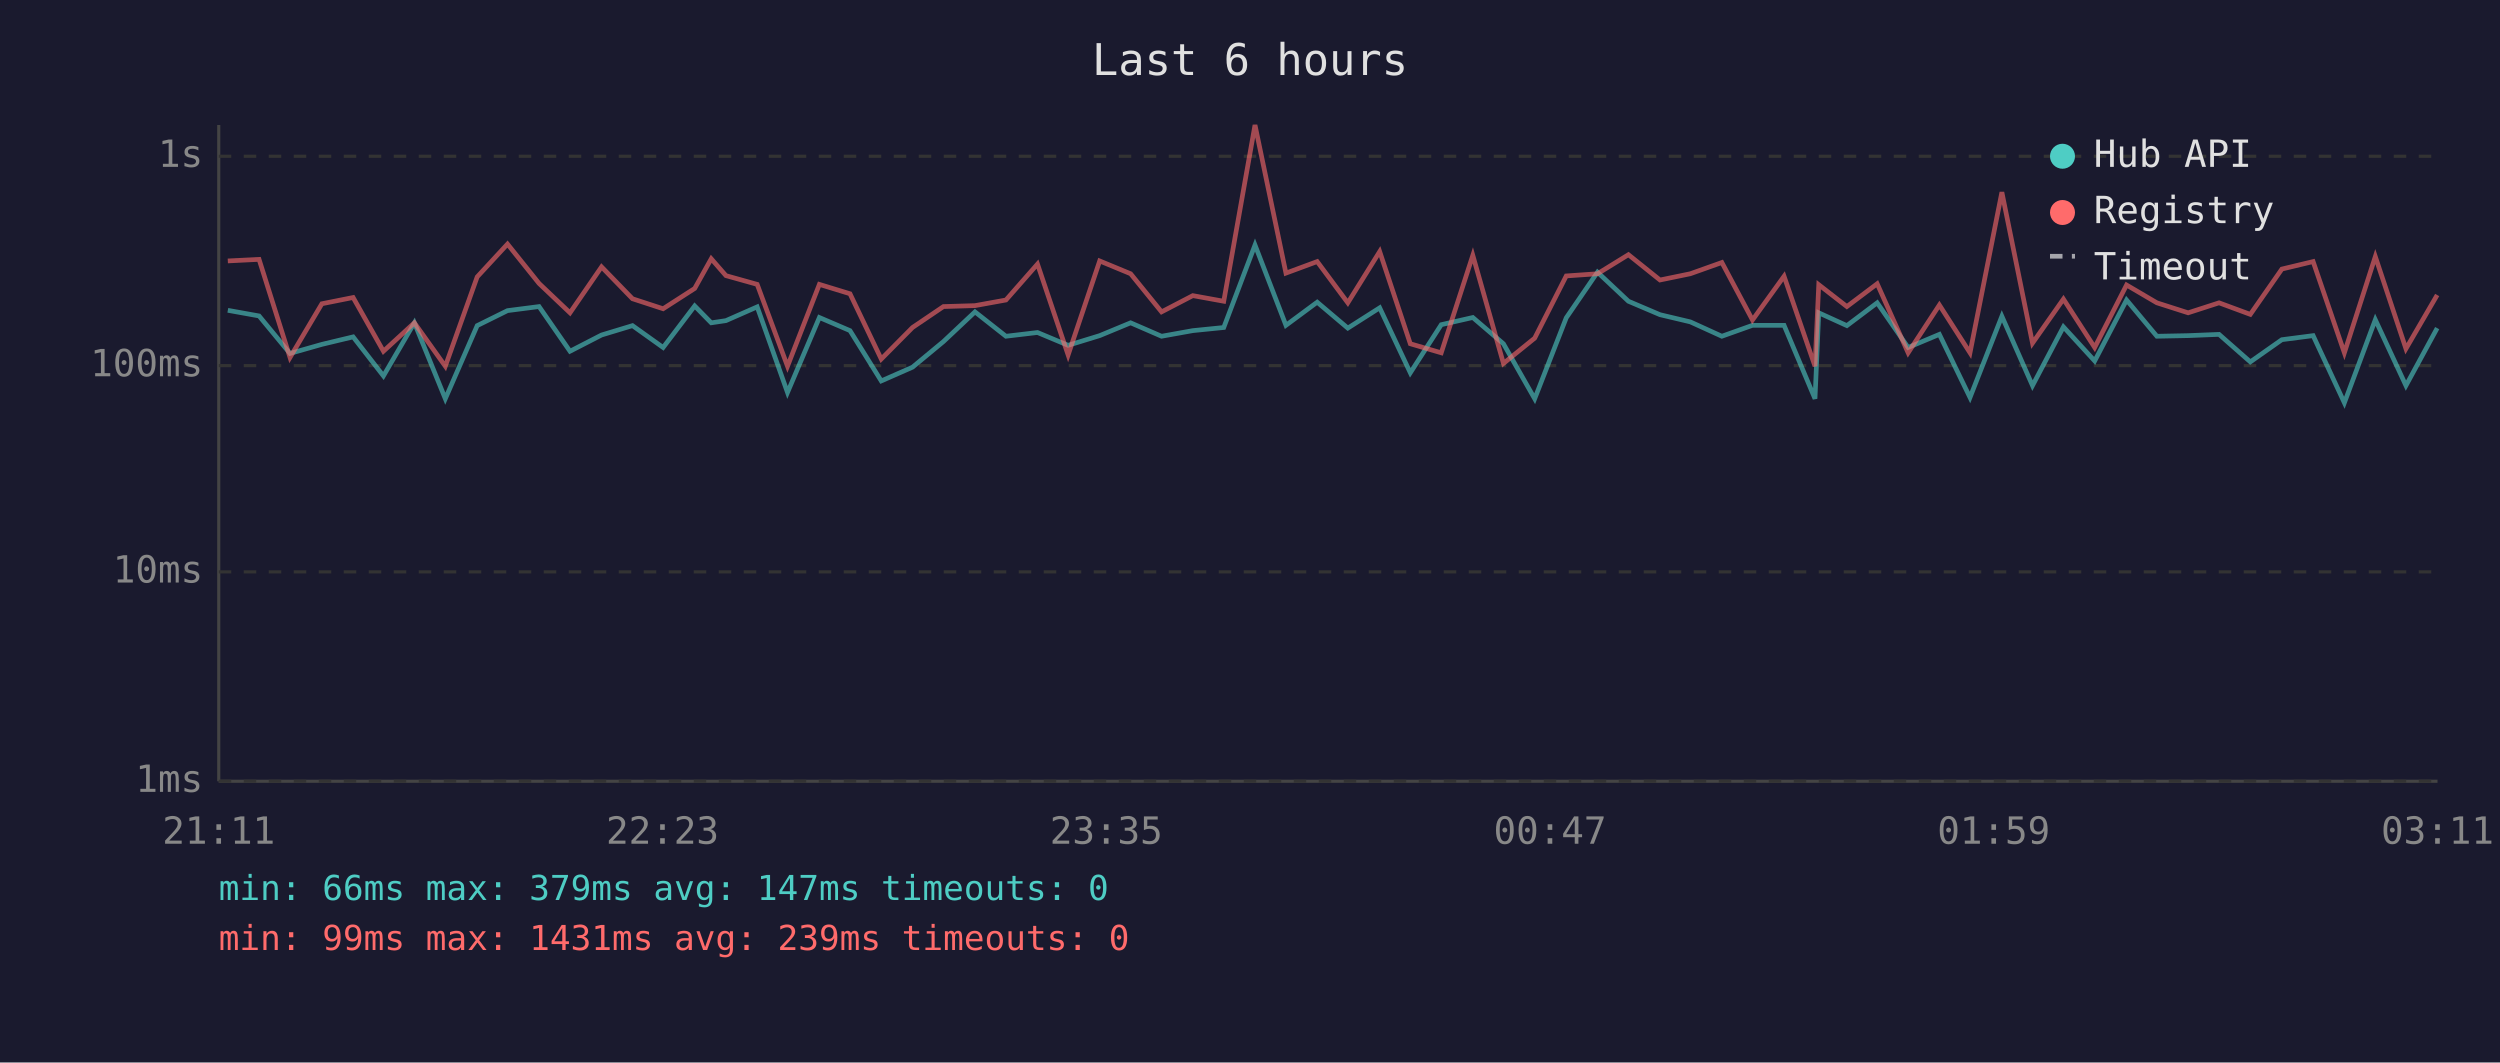
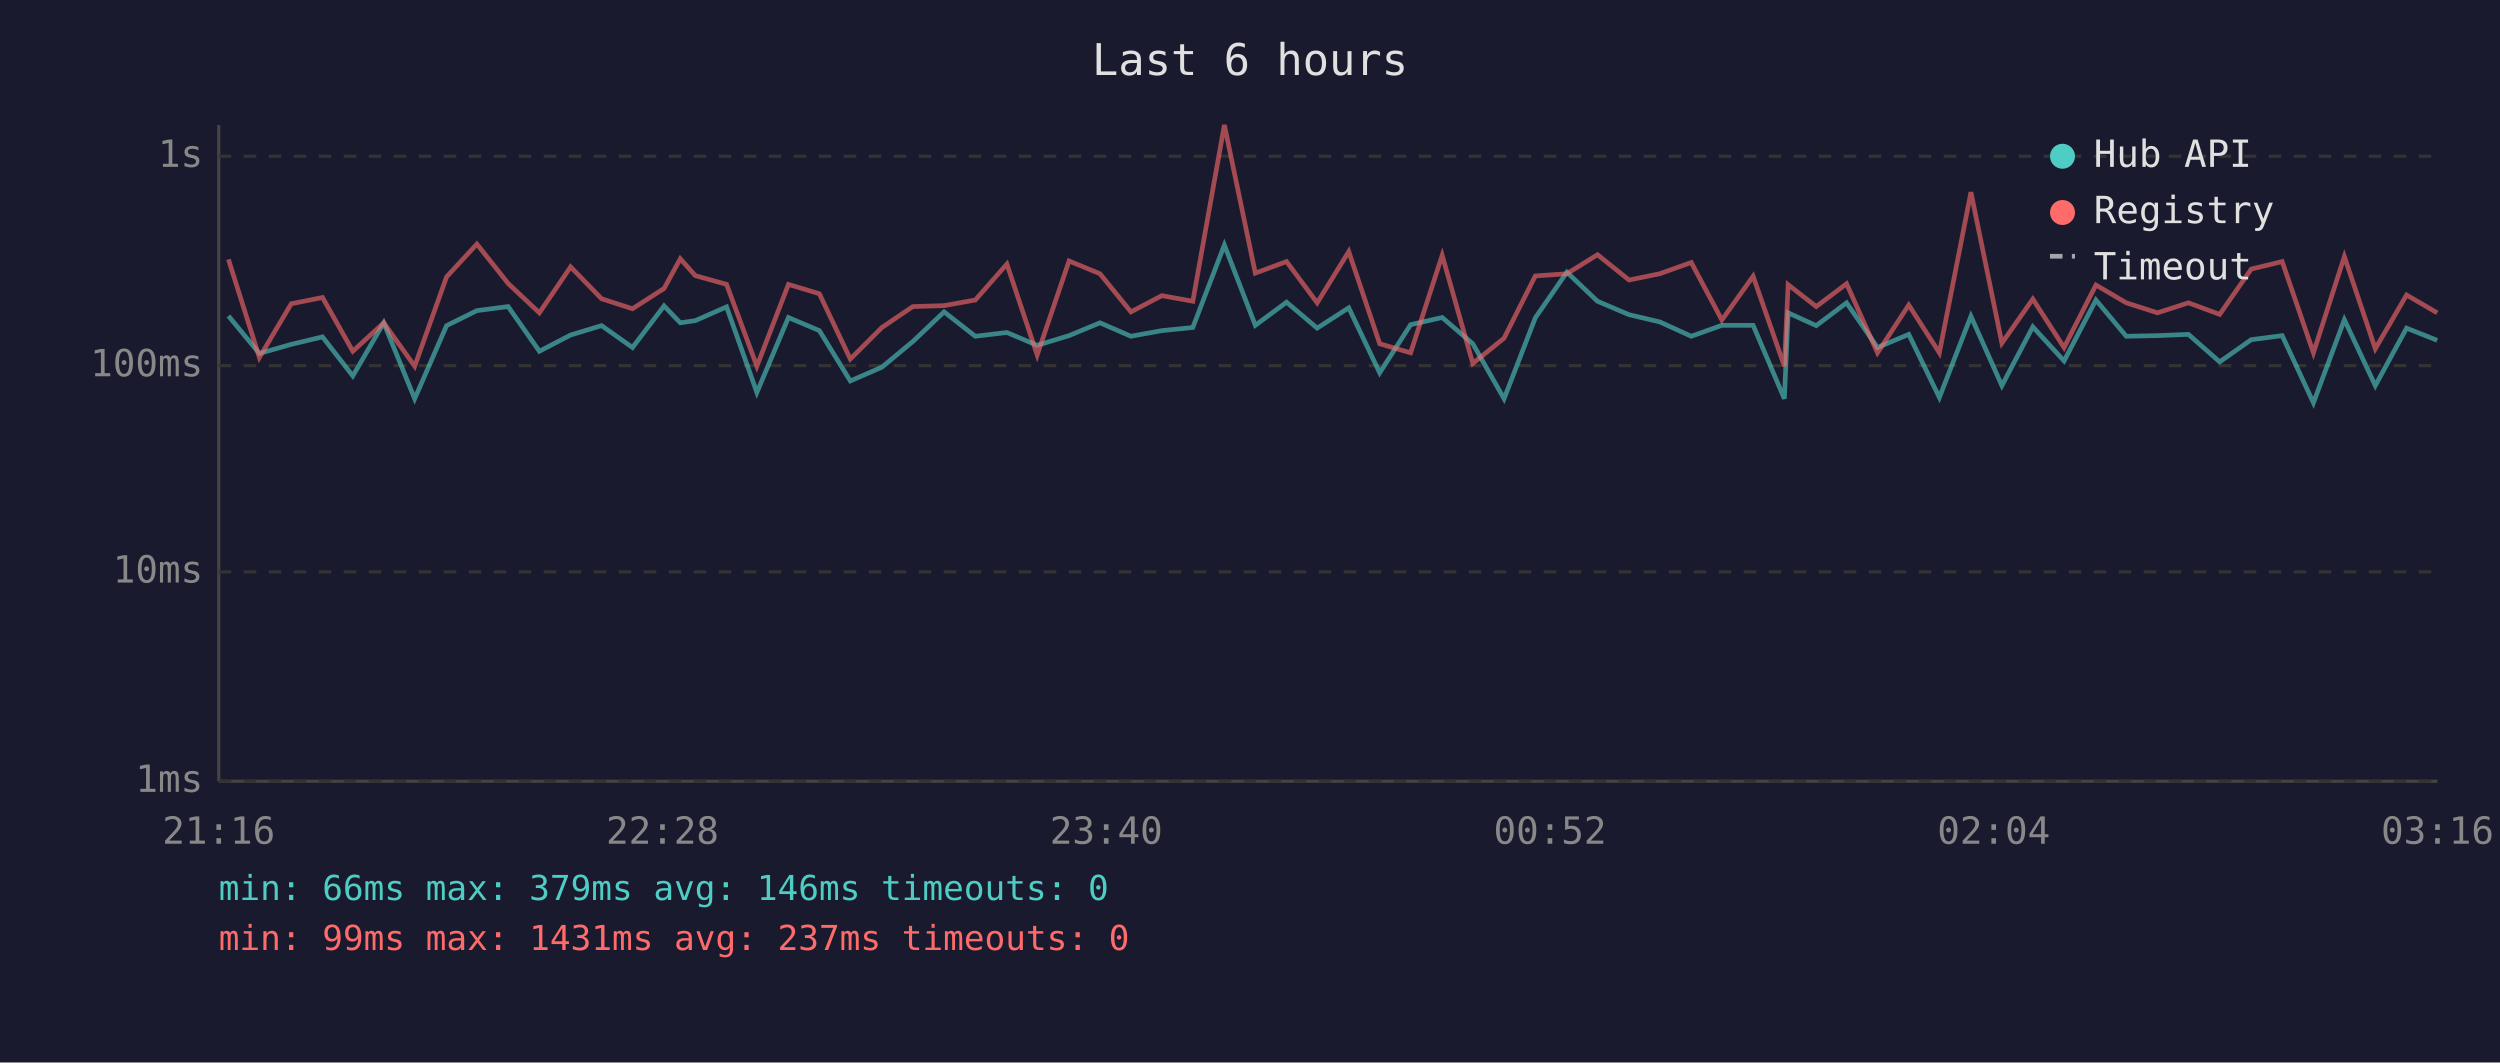
<svg xmlns="http://www.w3.org/2000/svg" viewBox="0 0 800 340" font-family="monospace" font-size="12">
  <rect width="800" height="340" fill="#1a1a2e" />
  <text x="400" y="24" fill="#e0e0e0" font-size="14" text-anchor="middle">Last 6 hours</text>
  <line x1="70" y1="40" x2="70" y2="250" stroke="#444" stroke-width="1" />
  <line x1="70" y1="250" x2="780" y2="250" stroke="#444" stroke-width="1" />
  <line x1="70" y1="250" x2="780" y2="250" stroke="#333" stroke-width="1" stroke-dasharray="4" />
  <text x="65" y="250" fill="#888" text-anchor="end" dominant-baseline="middle">1ms</text>
  <line x1="70" y1="183" x2="780" y2="183" stroke="#333" stroke-width="1" stroke-dasharray="4" />
  <text x="65" y="183" fill="#888" text-anchor="end" dominant-baseline="middle">10ms</text>
  <line x1="70" y1="117" x2="780" y2="117" stroke="#333" stroke-width="1" stroke-dasharray="4" />
  <text x="65" y="117" fill="#888" text-anchor="end" dominant-baseline="middle">100ms</text>
  <line x1="70" y1="50" x2="780" y2="50" stroke="#333" stroke-width="1" stroke-dasharray="4" />
  <text x="65" y="50" fill="#888" text-anchor="end" dominant-baseline="middle">1s</text>
-   <text x="70" y="270" fill="#888" text-anchor="middle">21:11</text>
-   <text x="212" y="270" fill="#888" text-anchor="middle">22:23</text>
-   <text x="354" y="270" fill="#888" text-anchor="middle">23:35</text>
-   <text x="496" y="270" fill="#888" text-anchor="middle">00:47</text>
-   <text x="638" y="270" fill="#888" text-anchor="middle">01:59</text>
-   <text x="780" y="270" fill="#888" text-anchor="middle">03:11</text>
-   <polyline points="72.9,99.3 82.9,101.1 92.8,113.1 103.0,110.2 113.0,107.8 122.7,120.3 132.6,103.3 142.5,127.6 152.7,104.2 162.4,99.4 172.5,98.1 182.4,112.4 192.5,107.2 202.4,104.2 212.2,111.2 222.3,97.9 227.6,103.3 232.3,102.6 242.3,98.2 252.0,125.6 262.2,101.6 272.0,105.8 282.0,121.9 292.0,117.5 301.9,109.3 312.0,99.8 321.9,107.6 332.0,106.4 341.8,110.5 351.9,107.4 361.8,103.3 371.7,107.6 381.7,105.8 391.6,104.8 401.6,78.4 411.5,104.1 421.5,96.7 431.3,105.0 441.5,98.5 451.3,119.3 461.2,103.9 471.3,101.6 481.1,110.0 491.1,127.6 501.2,101.7 511.2,87.1 521.1,96.4 531.2,100.7 540.9,103.0 551.0,107.6 560.8,104.1 570.9,104.1 580.8,127.6 582.0,100.1 591.0,104.2 600.7,96.9 610.6,111.2 620.6,107.0 630.4,127.2 640.6,101.2 650.4,123.4 660.3,104.6 670.3,115.5 680.5,96.0 690.2,107.6 700.2,107.4 710.1,107.0 720.1,115.8 730.2,108.7 740.2,107.4 750.2,128.9 760.1,102.3 769.9,123.4 779.9,105.0" fill="none" stroke="#4ecdc4" stroke-width="1.5" opacity="0.6" />
-   <polyline points="72.9,83.5 82.9,83.0 92.8,114.4 103.0,97.2 113.0,95.2 122.7,112.4 132.6,103.3 142.5,117.2 152.7,88.6 162.4,78.1 172.5,90.7 182.4,100.1 192.5,85.4 202.4,95.6 212.2,98.8 222.3,92.3 227.6,82.8 232.3,88.2 242.3,91.0 252.0,117.2 262.2,91.0 272.0,94.0 282.0,114.9 292.0,104.8 301.9,98.1 312.0,97.8 321.9,96.0 332.0,84.5 341.8,113.6 351.9,83.5 361.8,87.6 371.7,99.8 381.7,94.6 391.6,96.4 401.6,40.0 411.5,87.4 421.5,83.7 431.3,96.9 441.5,80.5 451.3,110.0 461.2,112.9 471.3,81.7 481.1,116.3 491.1,108.2 501.2,88.3 511.2,87.6 521.1,81.5 531.2,89.6 540.9,87.6 551.0,84.0 560.8,102.4 570.9,88.4 580.8,117.2 582.0,91.1 591.0,98.1 600.7,90.8 610.6,112.9 620.6,97.6 630.4,112.9 640.6,61.5 650.4,109.8 660.3,95.7 670.3,111.2 680.5,91.2 690.2,96.9 700.2,100.1 710.1,96.9 720.1,100.6 730.2,86.1 740.2,83.7 750.2,112.9 760.1,82.1 769.9,111.6 779.9,94.4" fill="none" stroke="#ff6b6b" stroke-width="1.5" opacity="0.6" />
+   <text x="70" y="270" fill="#888" text-anchor="middle">21:16</text>
+   <text x="212" y="270" fill="#888" text-anchor="middle">22:28</text>
+   <text x="354" y="270" fill="#888" text-anchor="middle">23:40</text>
+   <text x="496" y="270" fill="#888" text-anchor="middle">00:52</text>
+   <text x="638" y="270" fill="#888" text-anchor="middle">02:04</text>
+   <text x="780" y="270" fill="#888" text-anchor="middle">03:16</text>
+   <polyline points="73.1,101.1 83.0,113.1 93.2,110.2 103.2,107.8 112.9,120.3 122.8,103.3 132.7,127.6 142.9,104.2 152.6,99.4 162.6,98.1 172.6,112.4 182.6,107.2 192.5,104.2 202.4,111.2 212.5,97.9 217.7,103.3 222.5,102.6 232.5,98.2 242.2,125.6 252.3,101.6 262.2,105.8 272.1,121.9 282.2,117.5 292.1,109.3 302.1,99.8 312.1,107.6 322.2,106.4 331.9,110.5 342.1,107.4 352.0,103.3 361.9,107.6 371.8,105.8 381.7,104.8 391.8,78.4 401.7,104.1 411.7,96.7 421.5,105.0 431.6,98.5 441.5,119.3 451.4,103.9 461.5,101.6 471.3,110.0 481.3,127.6 491.3,101.7 501.4,87.1 511.2,96.4 521.3,100.7 531.1,103.0 541.2,107.6 551.0,104.1 561.0,104.1 571.0,127.6 572.2,100.1 581.2,104.2 590.9,96.9 600.8,111.2 610.8,107.0 620.6,127.2 630.7,101.2 640.6,123.4 650.5,104.6 660.5,115.5 670.7,96.0 680.4,107.6 690.4,107.4 700.3,107.0 710.3,115.8 720.4,108.7 730.3,107.4 740.3,128.9 750.2,102.3 760.1,123.4 770.1,105.0 779.9,108.9" fill="none" stroke="#4ecdc4" stroke-width="1.5" opacity="0.6" />
+   <polyline points="73.1,83.0 83.0,114.4 93.2,97.2 103.2,95.2 112.9,112.4 122.8,103.3 132.7,117.2 142.9,88.6 152.6,78.1 162.6,90.7 172.6,100.1 182.6,85.4 192.5,95.6 202.4,98.8 212.5,92.3 217.7,82.8 222.5,88.2 232.5,91.0 242.2,117.2 252.3,91.0 262.2,94.0 272.1,114.9 282.2,104.8 292.1,98.1 302.1,97.8 312.1,96.0 322.2,84.5 331.9,113.6 342.1,83.5 352.0,87.6 361.9,99.8 371.8,94.6 381.7,96.4 391.8,40.0 401.7,87.4 411.7,83.7 421.5,96.9 431.6,80.5 441.5,110.0 451.4,112.9 461.5,81.7 471.3,116.3 481.3,108.2 491.3,88.3 501.4,87.6 511.2,81.5 521.3,89.6 531.1,87.6 541.2,84.0 551.0,102.4 561.0,88.4 571.0,117.2 572.2,91.1 581.2,98.1 590.9,90.8 600.8,112.9 610.8,97.6 620.6,112.9 630.7,61.5 640.6,109.8 650.5,95.7 660.5,111.2 670.7,91.2 680.4,96.9 690.4,100.1 700.3,96.9 710.3,100.6 720.4,86.1 730.3,83.7 740.3,112.9 750.2,82.1 760.1,111.6 770.1,94.4 779.9,100.1" fill="none" stroke="#ff6b6b" stroke-width="1.5" opacity="0.6" />
  <circle cx="660" cy="50" r="4" fill="#4ecdc4" />
  <text x="670" y="50" fill="#e0e0e0" dominant-baseline="middle">Hub API</text>
  <circle cx="660" cy="68" r="4" fill="#ff6b6b" />
  <text x="670" y="68" fill="#e0e0e0" dominant-baseline="middle">Registry</text>
  <line x1="656" y1="82" x2="664" y2="82" stroke="#e0e0e0" stroke-width="1.5" stroke-dasharray="4,3" opacity="0.7" />
  <text x="670" y="86" fill="#e0e0e0" dominant-baseline="middle">Timeout</text>
-   <text x="70" y="288" fill="#4ecdc4" font-size="11">min: 66ms  max: 379ms  avg: 147ms  timeouts: 0</text>
-   <text x="70" y="304" fill="#ff6b6b" font-size="11">min: 99ms  max: 1431ms  avg: 239ms  timeouts: 0</text>
+   <text x="70" y="288" fill="#4ecdc4" font-size="11">min: 66ms  max: 379ms  avg: 146ms  timeouts: 0</text>
+   <text x="70" y="304" fill="#ff6b6b" font-size="11">min: 99ms  max: 1431ms  avg: 237ms  timeouts: 0</text>
</svg>
